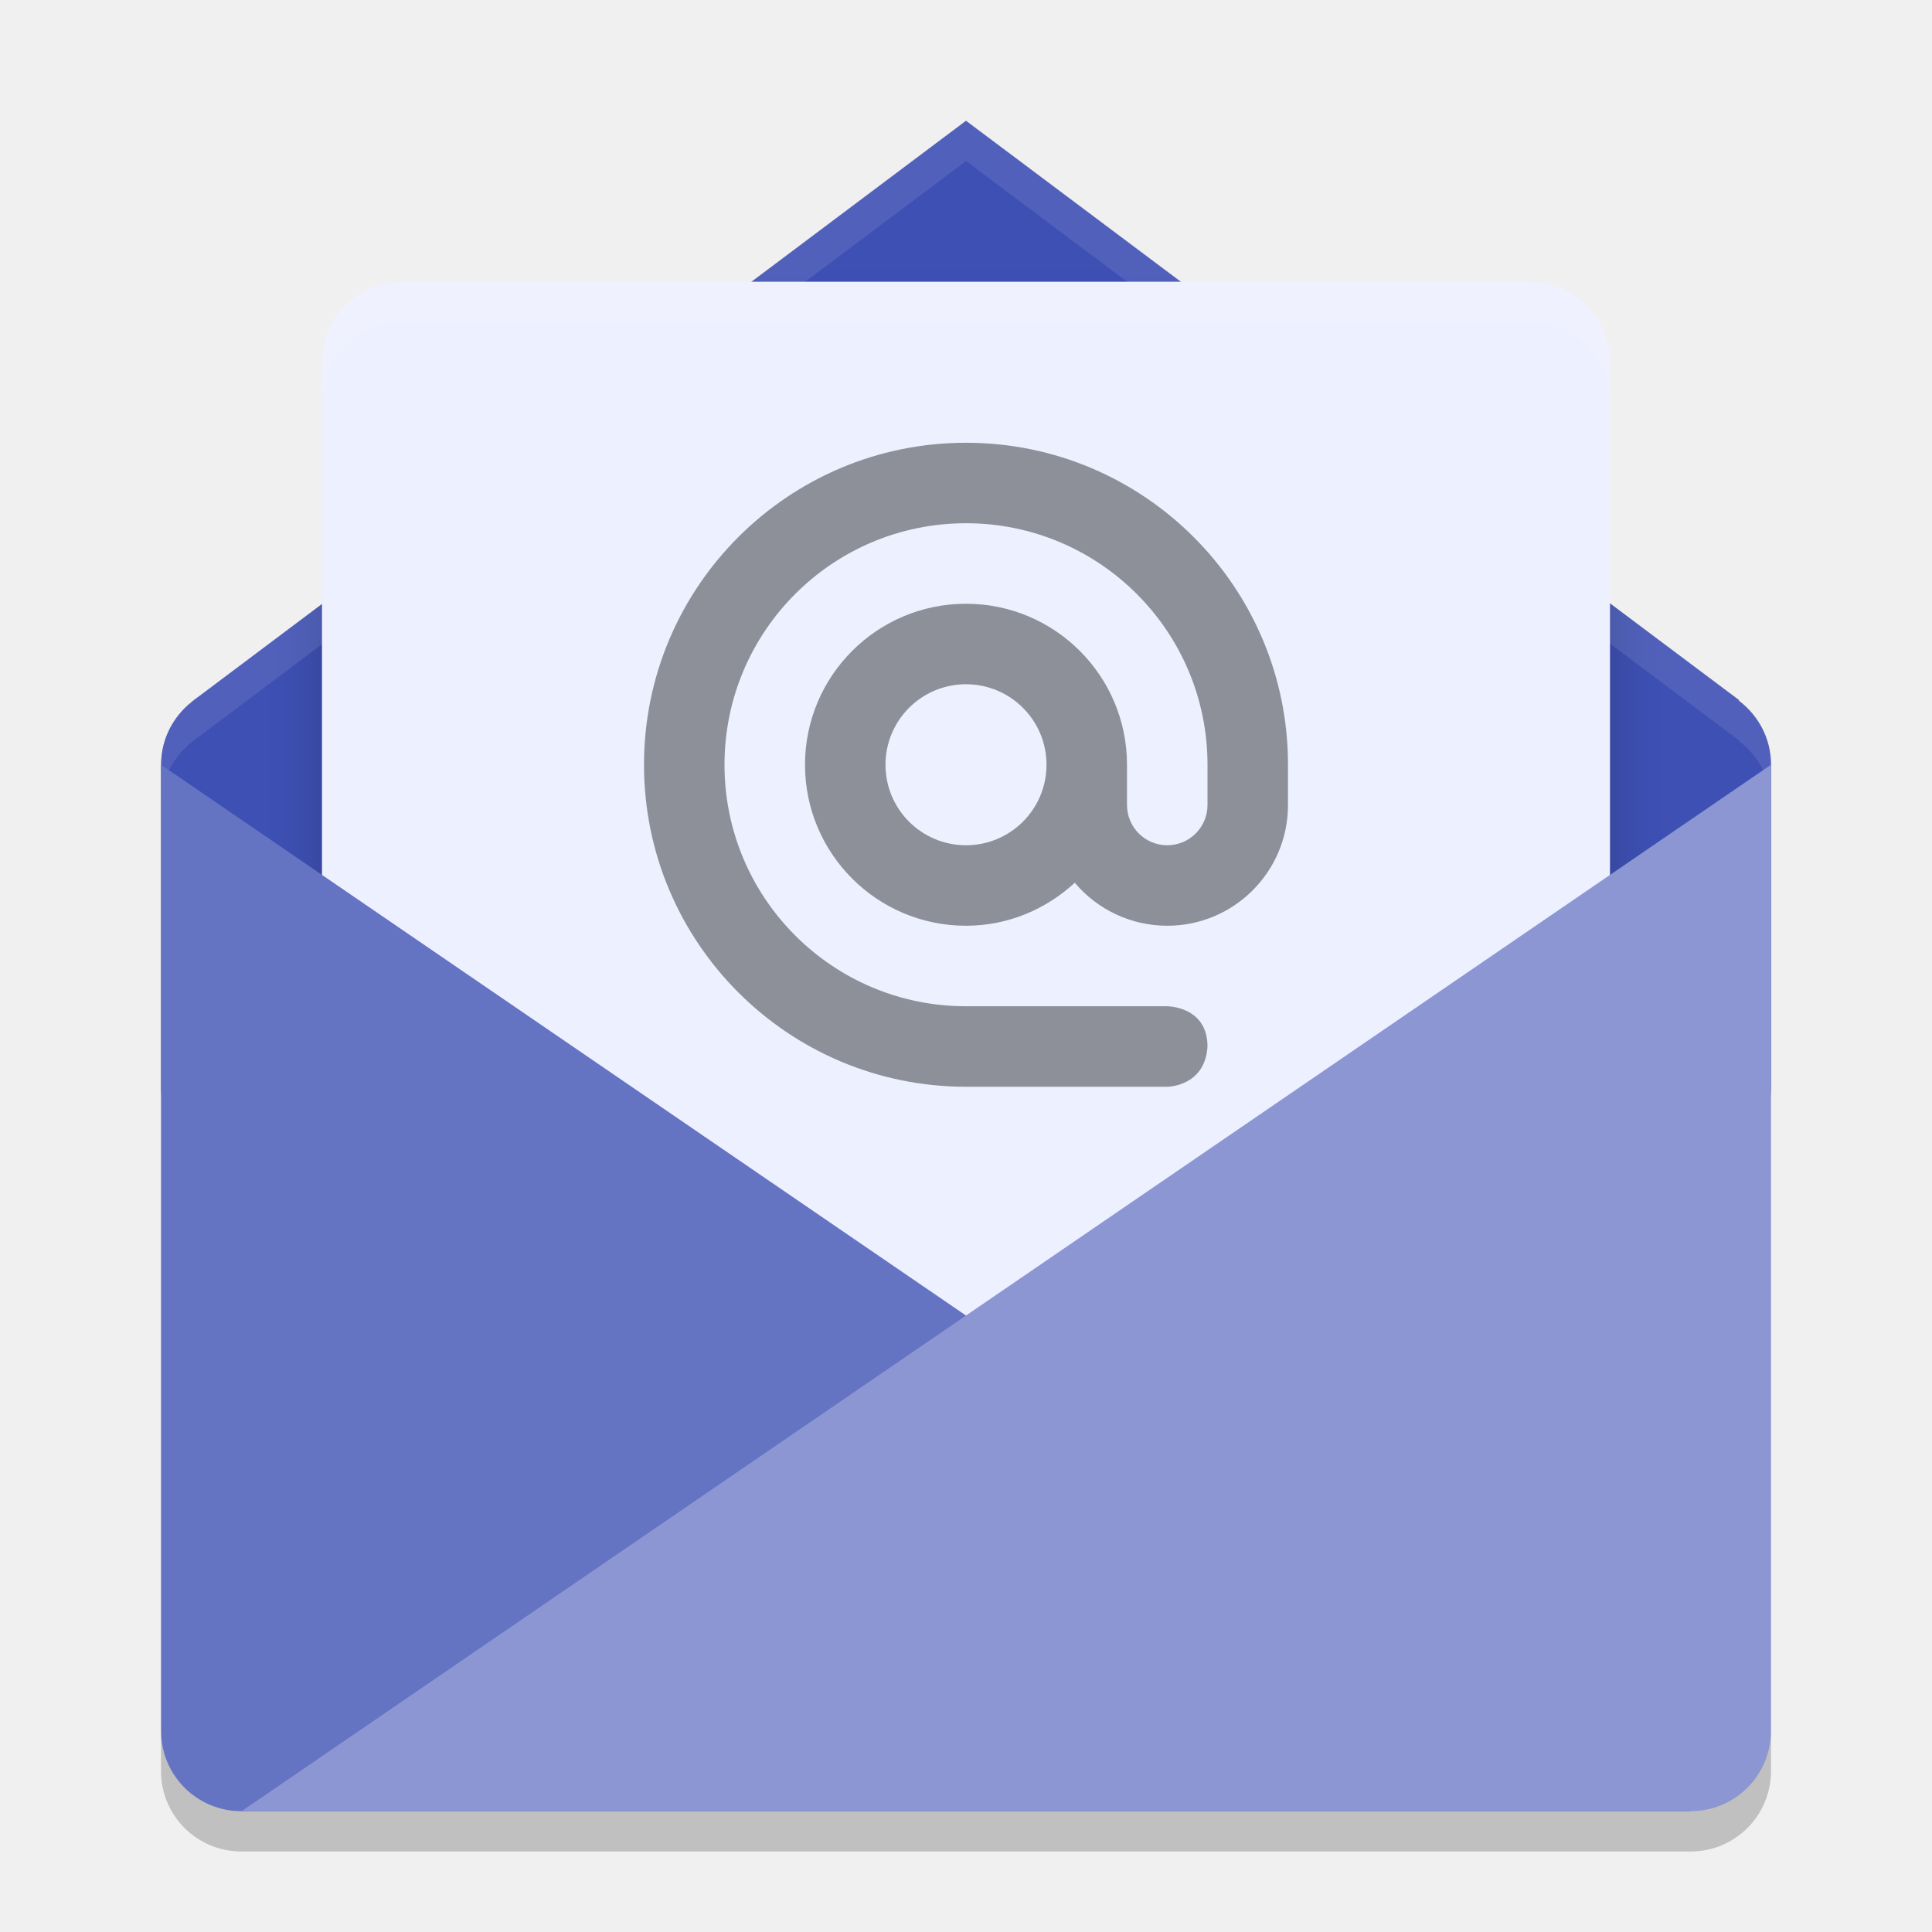
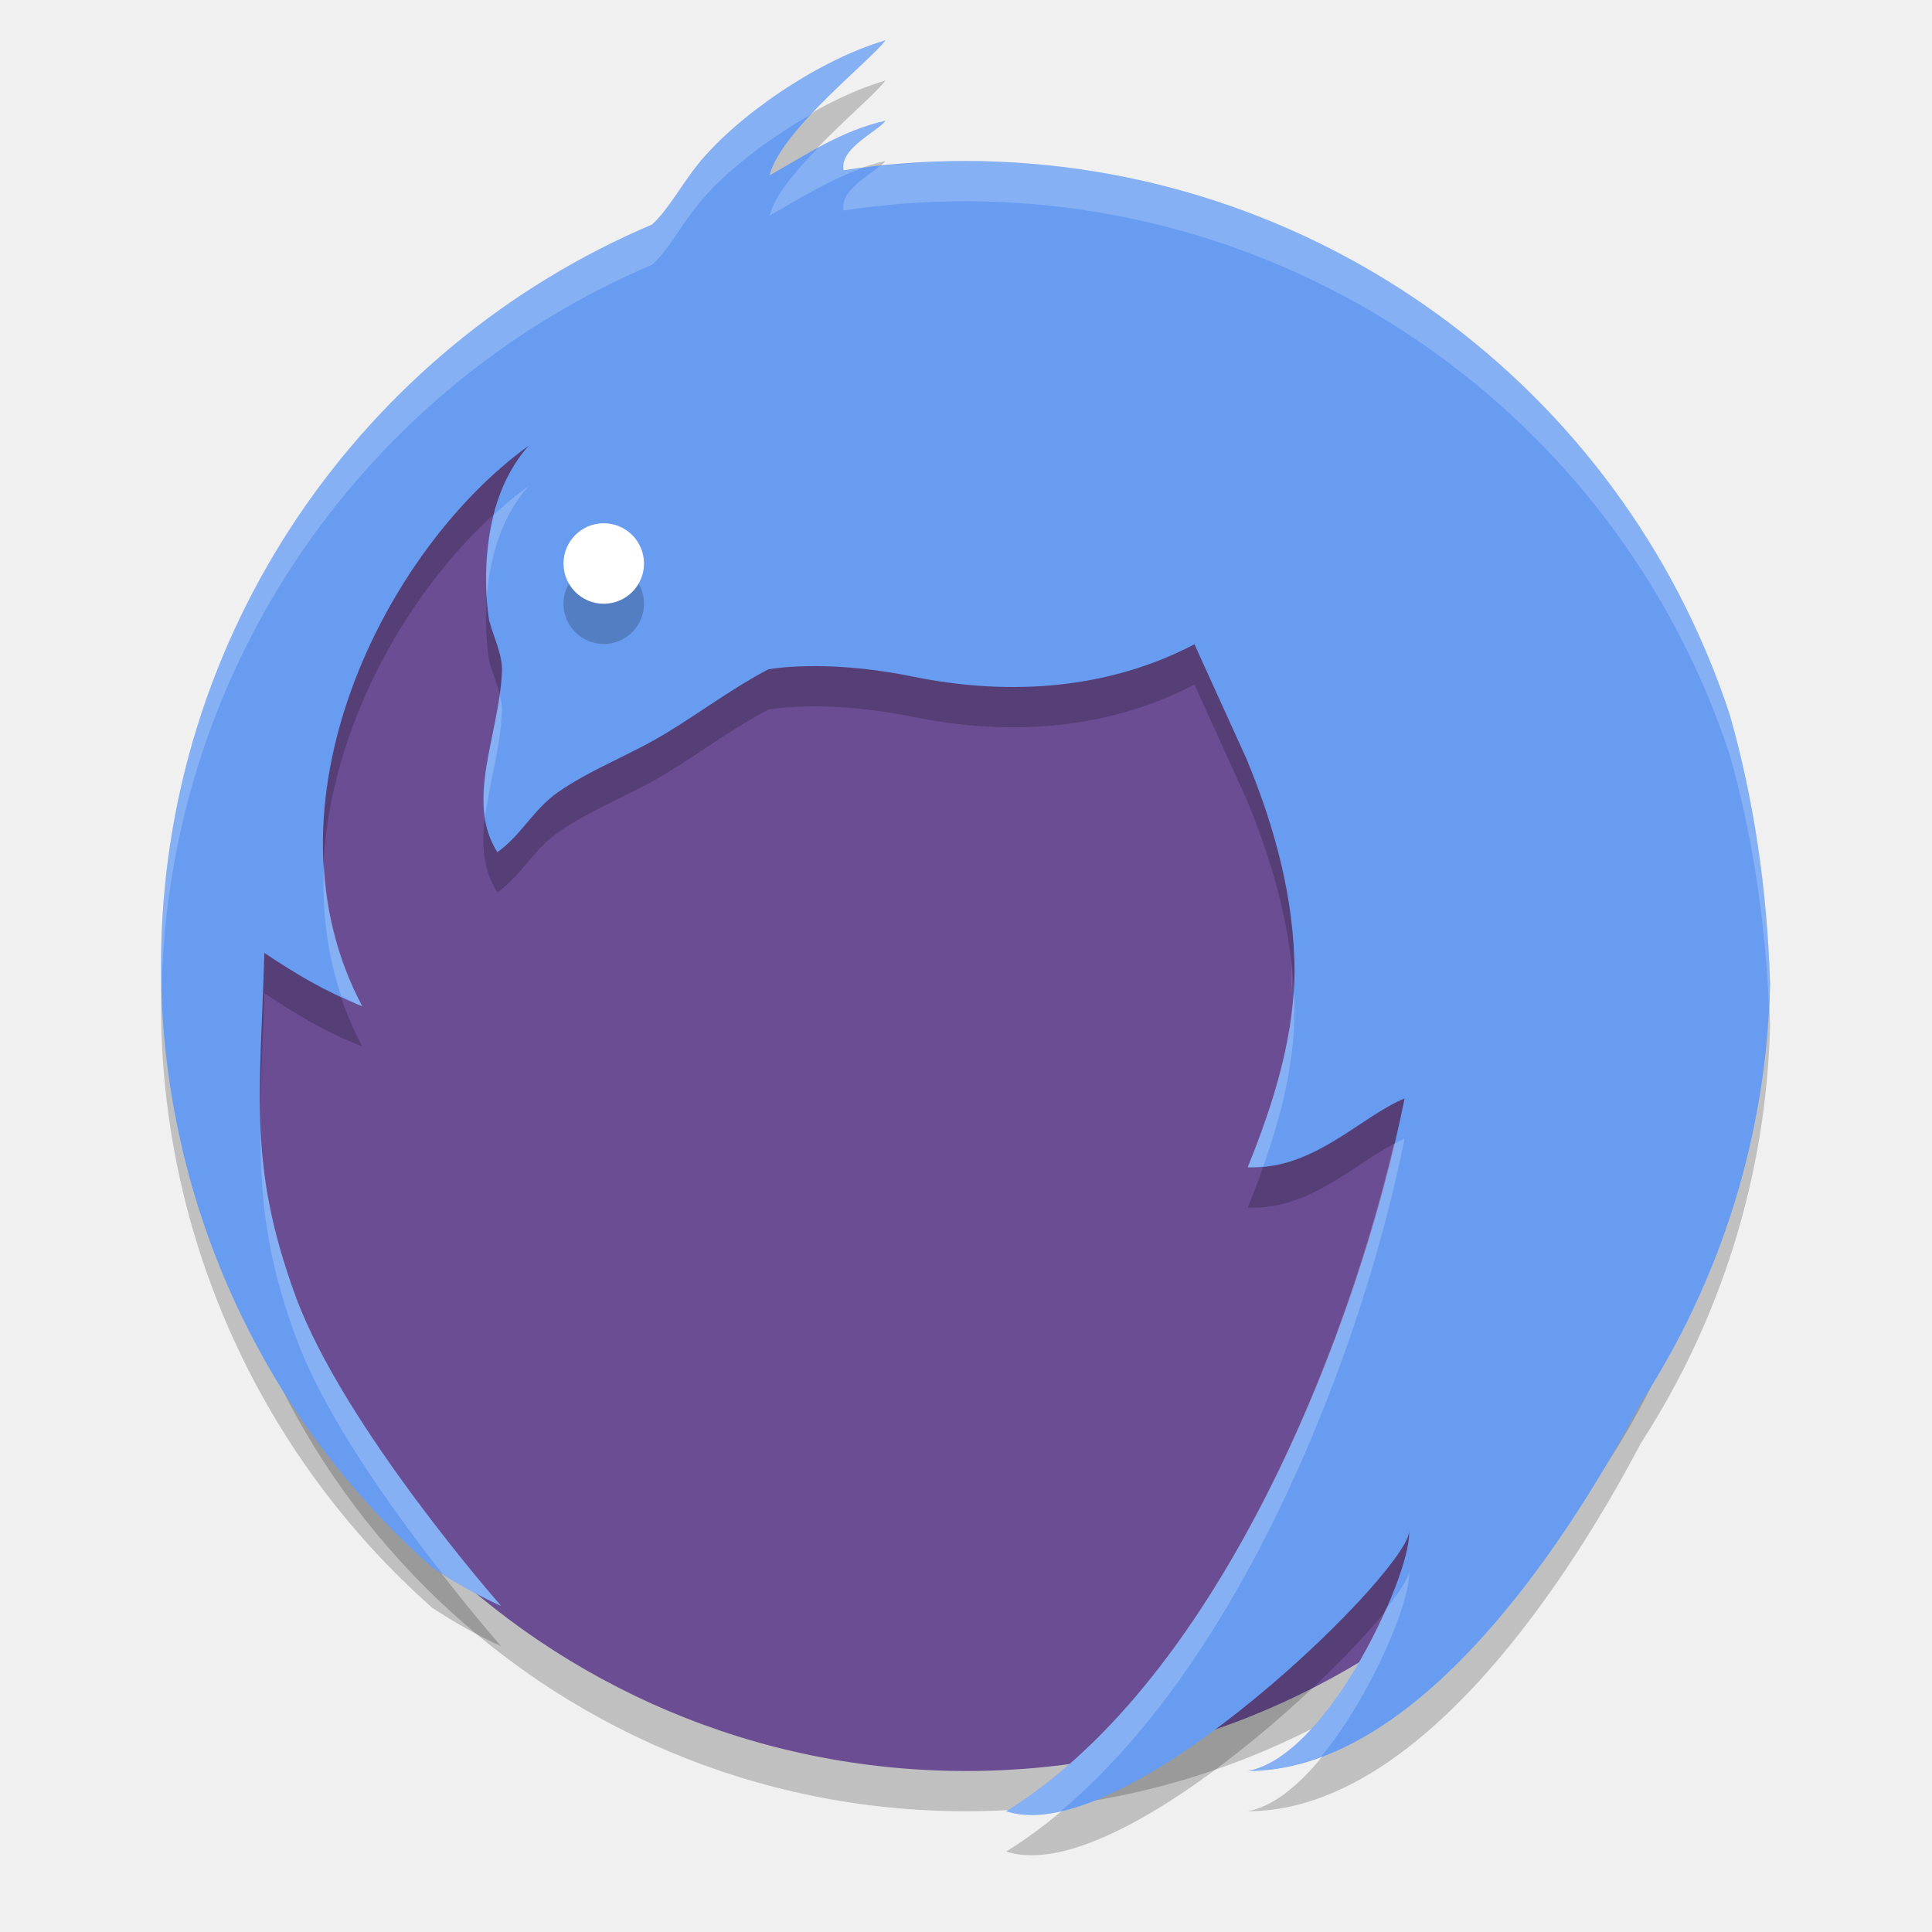
- <svg xmlns="http://www.w3.org/2000/svg" height="48" width="48" version="1">
-   <defs>
-     <clipPath id="clipPath4334-6" clipPathUnits="userSpaceOnUse">
-       <path fill="#fe9700" d="m160 238-19.09 14.324c-0.041 0.027-0.078 0.058-0.117 0.088l-0.023 0.018v0.002c-0.47 0.37-0.77 0.93-0.77 1.57v24c0 1.108 0.892 2 2 2h36c1.108 0 2-0.892 2-2v-24c0-0.655-0.317-1.229-0.801-1.594l0.008-0.012-19.21-14.4z" />
-     </clipPath>
-     <filter id="filter4338" style="color-interpolation-filters:sRGB" height="1.134" width="1.109" y="-.07" x="-.05">
-       <feGaussianBlur stdDeviation=".725" />
-     </filter>
-   </defs>
-   <path fill="#3e50b4" d="m24 3-19.09 14.324c-0.041 0.027-0.078 0.058-0.117 0.088l-0.023 0.018v0.002c-0.465 0.365-0.769 0.927-0.769 1.568v8c0 1.108 0.892 2 2 2h36c1.108 0 2-0.892 2-2v-8c0-0.655-0.317-1.229-0.801-1.594l0.008-0.012z" />
-   <rect opacity=".2" clip-path="url(#clipPath4334-6)" rx="2" transform="translate(-136,-235)" ry="2" filter="url(#filter4338)" width="32" y="243" x="144" height="26" />
-   <path opacity=".1" fill="#fff" d="m24 3-19.09 14.324c-0.041 0.027-0.078 0.058-0.117 0.088l-0.023 0.018v0.002c-0.465 0.365-0.769 0.927-0.769 1.568v1c0-0.641 0.304-1.203 0.77-1.568v-0.002l0.023-0.018c0.039-0.03 0.076-0.061 0.117-0.088l19.09-14.324 19.207 14.395-0.008 0.012c0.484 0.364 0.801 0.938 0.801 1.593v-1c0-0.655-0.317-1.229-0.801-1.594l0.008-0.012-19.207-14.394z" />
-   <rect rx="2" ry="2" height="26" width="32" y="7" x="8" fill="#edf0ff" />
-   <path fill="#6573c3" d="m4 19 38 26h-36c-1.108 0-2-0.892-2-2z" />
-   <path fill="#8b96d2" d="m42 45c1.108 0 2-0.892 2-2v-24l-38 26z" />
-   <path opacity=".1" fill="#fff" d="m10 7c-1.108 0-2 0.892-2 2v1c0-1.108 0.892-2 2-2h28c1.108 0 2 0.892 2 2v-1c0-1.108-0.892-2-2-2z" />
-   <path opacity=".4" d="m24 11c-4.418 0-8 3.582-8 8s3.582 8 8 8h5s0.938 0 1-1c0-1-1-1-1-1h-5c-3.314 0-6-2.686-6-6s2.686-6 6-6 6 2.686 6 6v1c0 0.552-0.448 1-1 1s-1-0.448-1-1v-1c0-2.209-1.791-4-4-4s-4 1.791-4 4 1.791 4 4 4c1.046 0 1.99-0.411 2.703-1.068 0.57 0.677 1.411 1.068 2.297 1.068 1.657 0 3-1.343 3-3v-1c0-4.418-3.582-8-8-8zm0 6c1.105 0 2 0.895 2 2s-0.895 2-2 2-2-0.895-2-2 0.895-2 2-2z" />
-   <path opacity=".2" d="m4 43v1c0 1.108 0.892 2 2 2h36c1.108 0 2-0.892 2-2v-1c0 1.108-0.892 2-2 2h-36c-1.108 0-2-0.892-2-2z" />
+ <svg xmlns="http://www.w3.org/2000/svg" version="1.1" x="0" y="0" width="48" height="48" viewBox="0 0 48 48" xml:space="preserve">
+   <circle r="19" cy="26" cx="24" style="opacity:0.2" />
+   <circle style="fill:#6b4d93" cx="24" cy="25" r="19" />
+   <path style="fill:#a88628" d="m 32.086,23.812 -0.002,7.65e-4 c 8.5e-4,0.03 0.002,0.061 0.003,0.092 -8.5e-4,-0.058 -0.002,-0.092 -0.002,-0.092 z" />
+   <path style="fill:#a88628" d="m 31.876,26.524 c 0.056,-0.203 0.097,-0.452 0.127,-0.713 -0.034,0.249 -0.079,0.487 -0.131,0.719 8.5e-4,-0.002 0.004,-0.004 0.004,-0.006 z" />
+   <path style="fill:#f7c53b" d="m 32.019,25.715 c -0.001,4.25e-4 -0.002,8.5e-4 -0.004,0.001 -0.003,0.032 -0.007,0.063 -0.011,0.094 0.005,-0.032 0.011,-0.063 0.015,-0.096 z" />
+   <path style="fill:#f7c53b" d="m 32.08,24.676 c 0.012,-0.26 0.014,-0.517 0.008,-0.772 0.002,0.139 0.002,0.425 -0.008,0.772 z" />
+   <path d="M 22,2 C 20.292,2.504 18.291,3.903 17.342,5.08 16.929,5.592 16.604,6.211 16.201,6.578 9.03,9.618 4,16.721 4,25 c 0.007,5.714 2.458,11.152 6.734,14.941 0.542,0.356 1.108,0.684 1.717,0.959 0,0 -3.919,-4.449 -5.107,-7.695 C 6.156,29.959 6.465,28.209 6.568,24.676 7.372,25.209 8.044,25.619 9,26 6.345,21.015 9.559,14.649 13.137,12.073 11.661,13.722 12.154,16.424 12.154,16.424 h 0.002 c 0.106,0.413 0.331,0.832 0.315,1.252 -0.062,1.596 -0.931,3.201 -0.115,4.496 0.581,-0.407 0.898,-1.062 1.496,-1.482 0.816,-0.573 1.817,-0.938 2.713,-1.484 0.863,-0.526 1.653,-1.121 2.523,-1.576 0,0 1.342,-0.263 3.492,0.16 2.599,0.546 5.042,0.293 7.096,-0.783 l 1.293,2.848 c 0.574,1.386 1.12,3.089 1.188,4.959 0.068,1.854 -0.547,3.675 -1.156,5.188 1.635,0.075 2.794,-1.256 3.896,-1.709 C 33.763,33.966 30.341,42.688 25,46 c 3,1 10.258,-6.232 10,-7 0.164,0.861 -1.938,5.62 -4,6 4,0 7.643,-5.112 9.768,-9.146 1.964,-3.032 3.119,-6.606 3.209,-10.395 -0.07,-2.377 -0.411,-4.626 -1,-6.697 C 40.284,10.56 32.633,5.011 24,5 c -1.034,0 -2.049,0.079 -3.041,0.23 C 20.851,4.68 21.797,4.277 22,4 20.9,4.244 19.984,4.873 19.119,5.358 19.408,4.233 21.612,2.529 22,2 Z" style="clip-rule:evenodd;opacity:0.2;fill-rule:evenodd" />
+   <path style="clip-rule:evenodd;fill:#689cf1;fill-rule:evenodd" d="M 22,1 C 20.292,1.504 18.291,2.902 17.342,4.08 16.929,4.592 16.604,5.21 16.201,5.578 9.03,8.618 4,15.721 4,24 c 0.007,5.714 2.458,11.152 6.734,14.941 0.542,0.356 1.108,0.684 1.717,0.959 0,0 -3.919,-4.449 -5.107,-7.695 C 6.156,28.959 6.465,27.208 6.568,23.676 7.372,24.208 8.044,24.619 9,25 6.345,20.015 9.559,13.649 13.137,11.072 11.661,12.722 12.154,15.424 12.154,15.424 h 0.002 c 0.106,0.413 0.331,0.832 0.315,1.252 -0.062,1.596 -0.931,3.201 -0.115,4.496 0.581,-0.407 0.898,-1.062 1.496,-1.482 0.816,-0.573 1.817,-0.938 2.713,-1.484 0.863,-0.526 1.653,-1.121 2.523,-1.576 0,0 1.342,-0.263 3.492,0.16 2.599,0.546 5.042,0.293 7.096,-0.783 l 1.293,2.848 c 0.574,1.386 1.12,3.089 1.188,4.959 C 32.225,25.666 31.61,27.488 31,29 32.635,29.075 33.794,27.744 34.896,27.291 33.763,32.965 30.341,41.688 25,45 c 3,1 10.258,-6.232 10,-7 0.164,0.861 -1.938,5.62 -4,6 4,0 7.643,-5.112 9.768,-9.146 1.964,-3.032 3.119,-6.606 3.209,-10.395 -0.07,-2.377 -0.411,-4.626 -1,-6.697 C 40.284,9.56 32.633,4.011 24,4 22.966,4 21.951,4.079 20.959,4.23 20.851,3.68 21.797,3.277 22,3 20.9,3.243 19.984,3.873 19.119,4.357 19.408,3.232 21.612,1.528 22,1 Z" />
+   <circle r="1" cy="15" cx="15" style="opacity:0.2;fill:#060606" />
+   <circle style="fill:#ffffff" cx="15" cy="14" r="1" />
+   <path style="clip-rule:evenodd;fill:#ffffff;fill-rule:evenodd;opacity:0.2" d="M 22 1 C 20.292 1.504 18.291 2.902 17.342 4.08 C 16.929 4.592 16.604 5.21 16.201 5.578 C 9.03 8.618 4 15.721 4 24 C 4 24.195 4.01 24.388 4.016 24.582 C 4.183 16.484 9.152 9.566 16.201 6.578 C 16.604 6.21 16.929 5.592 17.342 5.08 C 17.964 4.308 19.048 3.464 20.195 2.816 C 20.924 2.043 21.77 1.313 22 1 z M 22 3 C 21.392 3.135 20.846 3.389 20.328 3.67 C 19.77 4.246 19.248 4.857 19.119 5.357 C 19.829 4.96 20.579 4.475 21.432 4.176 C 21.275 4.196 21.115 4.207 20.959 4.23 C 20.851 3.68 21.797 3.277 22 3 z M 24 4 C 23.274 4 22.561 4.053 21.855 4.129 C 21.533 4.398 20.866 4.756 20.959 5.23 C 21.951 5.079 22.966 5 24 5 C 32.633 5.011 40.284 10.56 42.977 18.762 C 43.523 20.686 43.847 22.767 43.947 24.957 C 43.955 24.791 43.973 24.626 43.977 24.459 C 43.907 22.082 43.565 19.833 42.977 17.762 C 40.284 9.56 32.633 4.011 24 4 z M 13.137 12.072 C 12.846 12.281 12.56 12.525 12.277 12.781 C 12.072 13.58 12.06 14.348 12.094 14.852 C 12.157 13.973 12.403 12.893 13.137 12.072 z M 12.416 17.258 C 12.268 18.32 11.91 19.365 12.053 20.307 C 12.156 19.464 12.436 18.569 12.471 17.676 C 12.476 17.536 12.451 17.397 12.416 17.258 z M 8.049 21.453 C 7.991 22.564 8.119 23.677 8.479 24.752 C 8.654 24.833 8.804 24.922 9 25 C 8.397 23.869 8.111 22.666 8.049 21.453 z M 32.139 24.635 C 32.037 26.2 31.519 27.712 31 29 C 31.133 29.006 31.258 28.99 31.385 28.979 C 31.84 27.697 32.21 26.268 32.156 24.812 C 32.154 24.752 32.142 24.695 32.139 24.635 z M 6.475 28.084 C 6.466 29.729 6.607 31.192 7.344 33.205 C 8.069 35.186 9.746 37.509 10.994 39.102 C 11.458 39.394 11.937 39.668 12.451 39.9 C 12.451 39.9 8.532 35.451 7.344 32.205 C 6.755 30.597 6.535 29.357 6.475 28.084 z M 34.896 28.291 C 34.808 28.327 34.718 28.377 34.629 28.424 C 33.298 34.069 30.006 41.896 25 45 C 25.387 45.129 25.845 45.117 26.348 45.004 C 30.915 41.178 33.862 33.471 34.896 28.291 z M 35 39 C 35.046 39.137 34.793 39.521 34.43 39.984 C 33.689 41.66 32.342 43.753 31 44 C 31.619 44 32.228 43.865 32.826 43.643 C 34.126 42.057 35.114 39.598 35 39 z" />
</svg>
